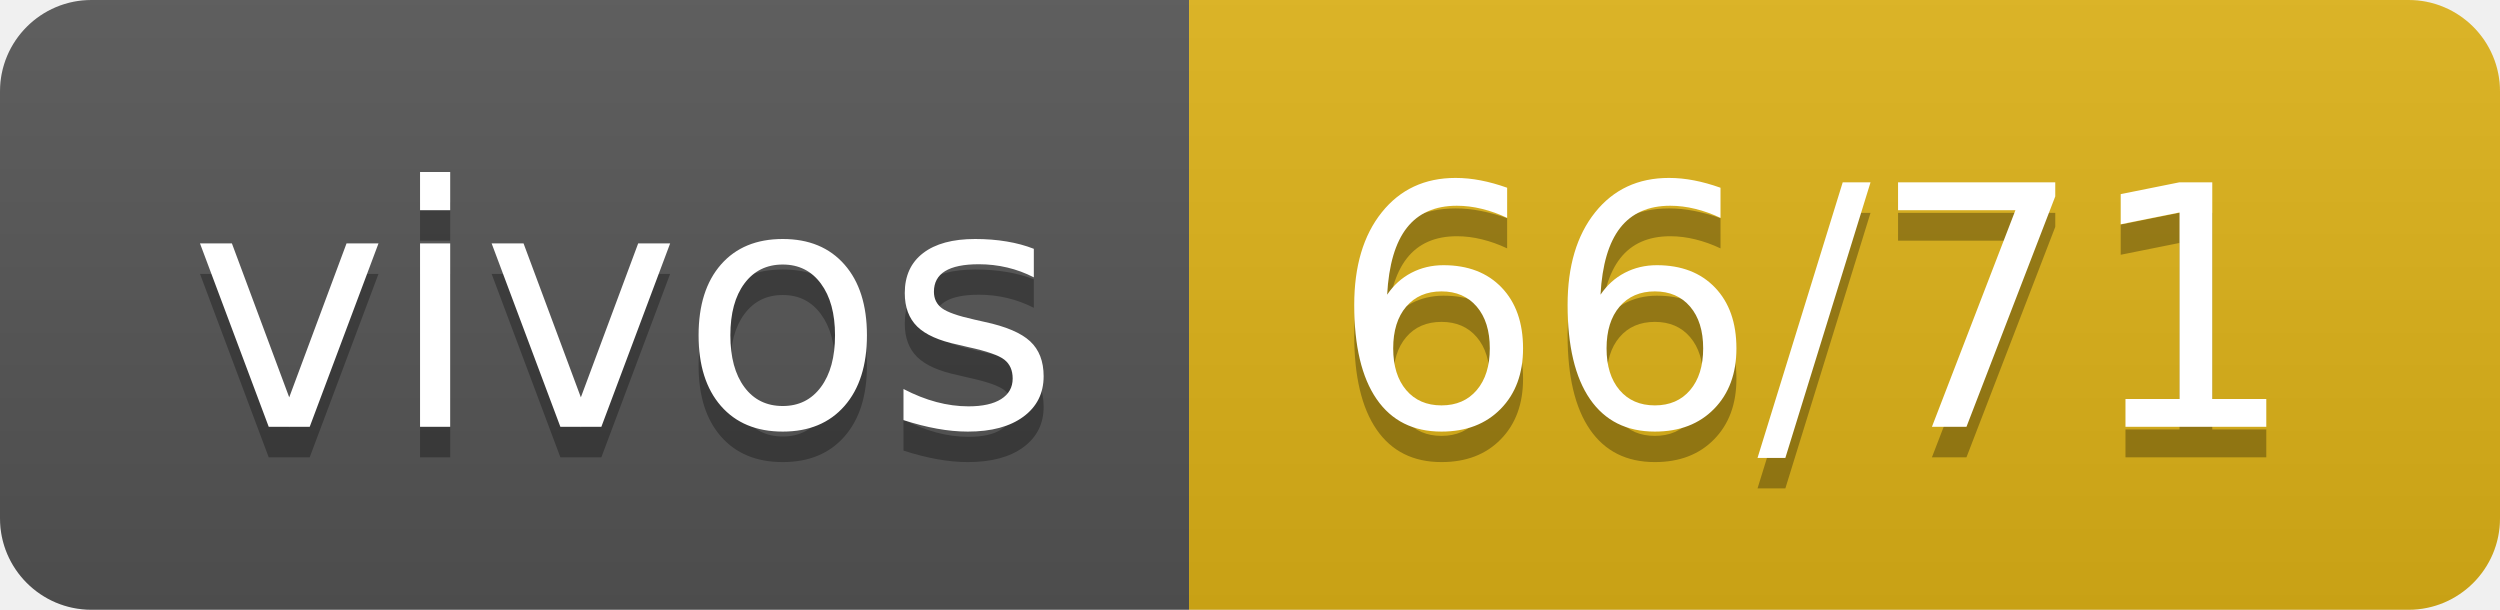
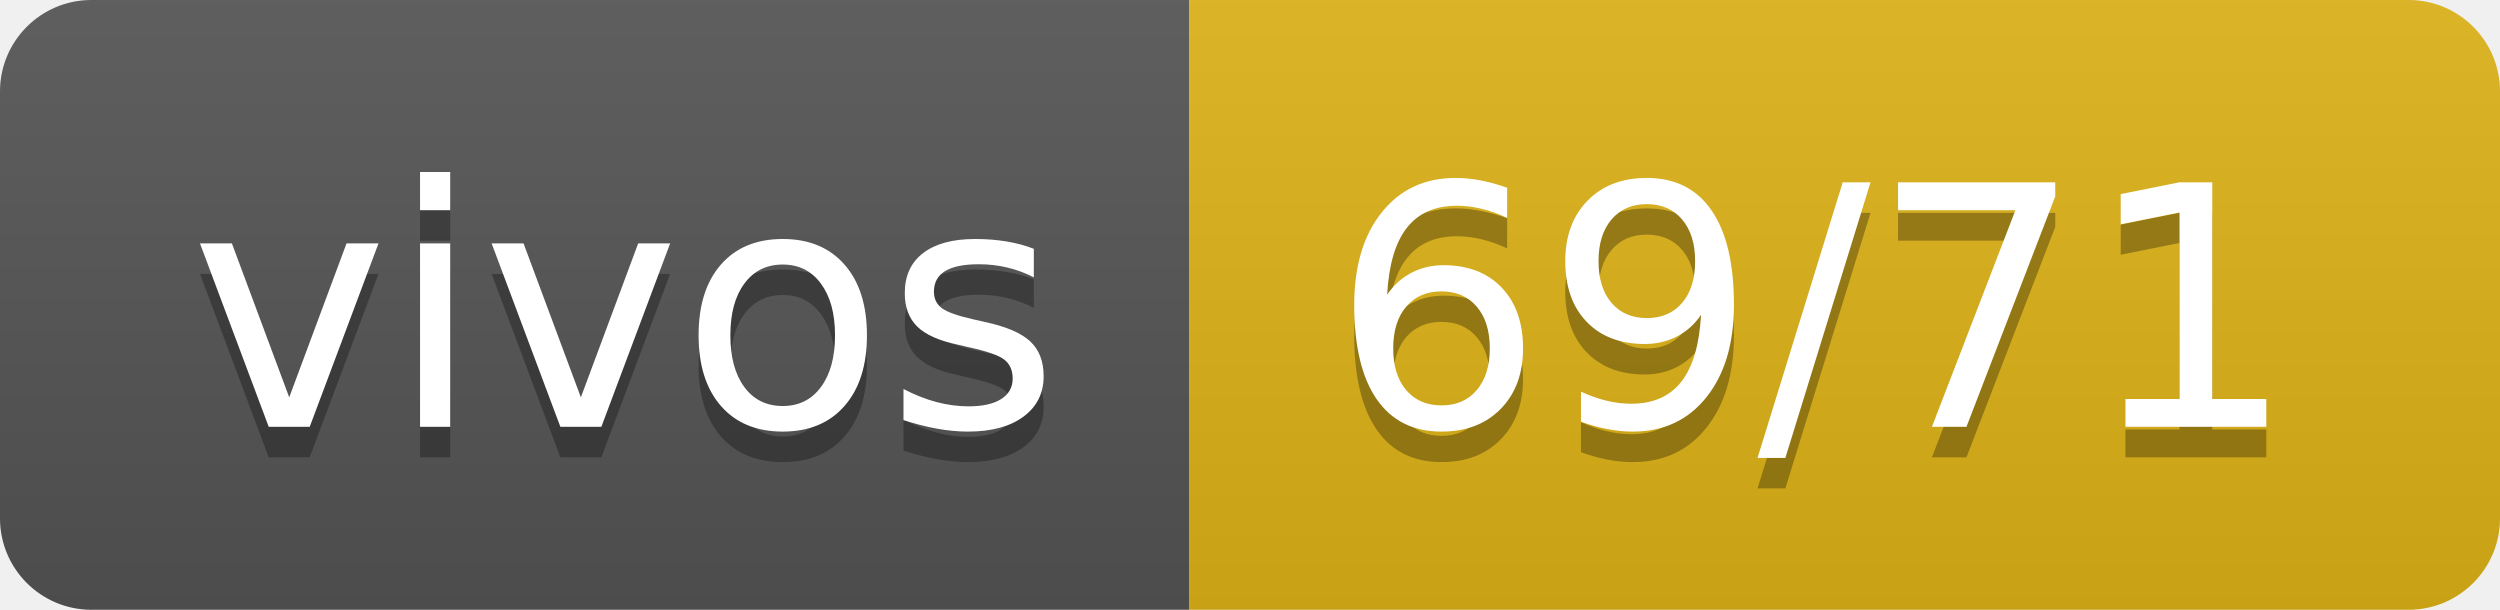
- <svg xmlns="http://www.w3.org/2000/svg" width="82" height="20" role="img" aria-label="vivos: 66/71">
+ <svg xmlns="http://www.w3.org/2000/svg" width="82" height="20" role="img" aria-label="vivos: 69/71">
  <linearGradient id="s" x2="0" y2="100%">
    <stop offset="0" stop-color="#bbb" stop-opacity=".1" />
    <stop offset="1" stop-opacity=".1" />
  </linearGradient>
  <clipPath id="r">
    <rect width="82" height="20" rx="3" fill="#fff" />
  </clipPath>
  <g clip-path="url(#r)">
    <rect width="39" height="20" fill="#555" />
    <rect x="39" width="43" height="20" fill="#dfb317" />
    <rect width="82" height="20" fill="url(#s)" />
  </g>
  <g fill="#fff" text-anchor="middle" font-family="Verdana,Geneva,DejaVu Sans,sans-serif" text-rendering="geometricPrecision" font-size="110">
    <text aria-hidden="true" x="205" y="150" fill="#010101" fill-opacity=".3" transform="scale(.1)" textLength="290">vivos</text>
    <text x="205" y="140" transform="scale(.1)" fill="#fff" textLength="290">vivos</text>
-     <text aria-hidden="true" x="595" y="150" fill="#010101" fill-opacity=".3" transform="scale(.1)" textLength="330">66/71</text>
-     <text x="595" y="140" transform="scale(.1)" fill="#fff" textLength="330">66/71</text>
+     <text aria-hidden="true" x="595" y="150" fill="#010101" fill-opacity=".3" transform="scale(.1)" textLength="330">69/71</text>
+     <text x="595" y="140" transform="scale(.1)" fill="#fff" textLength="330">69/71</text>
  </g>
</svg>
